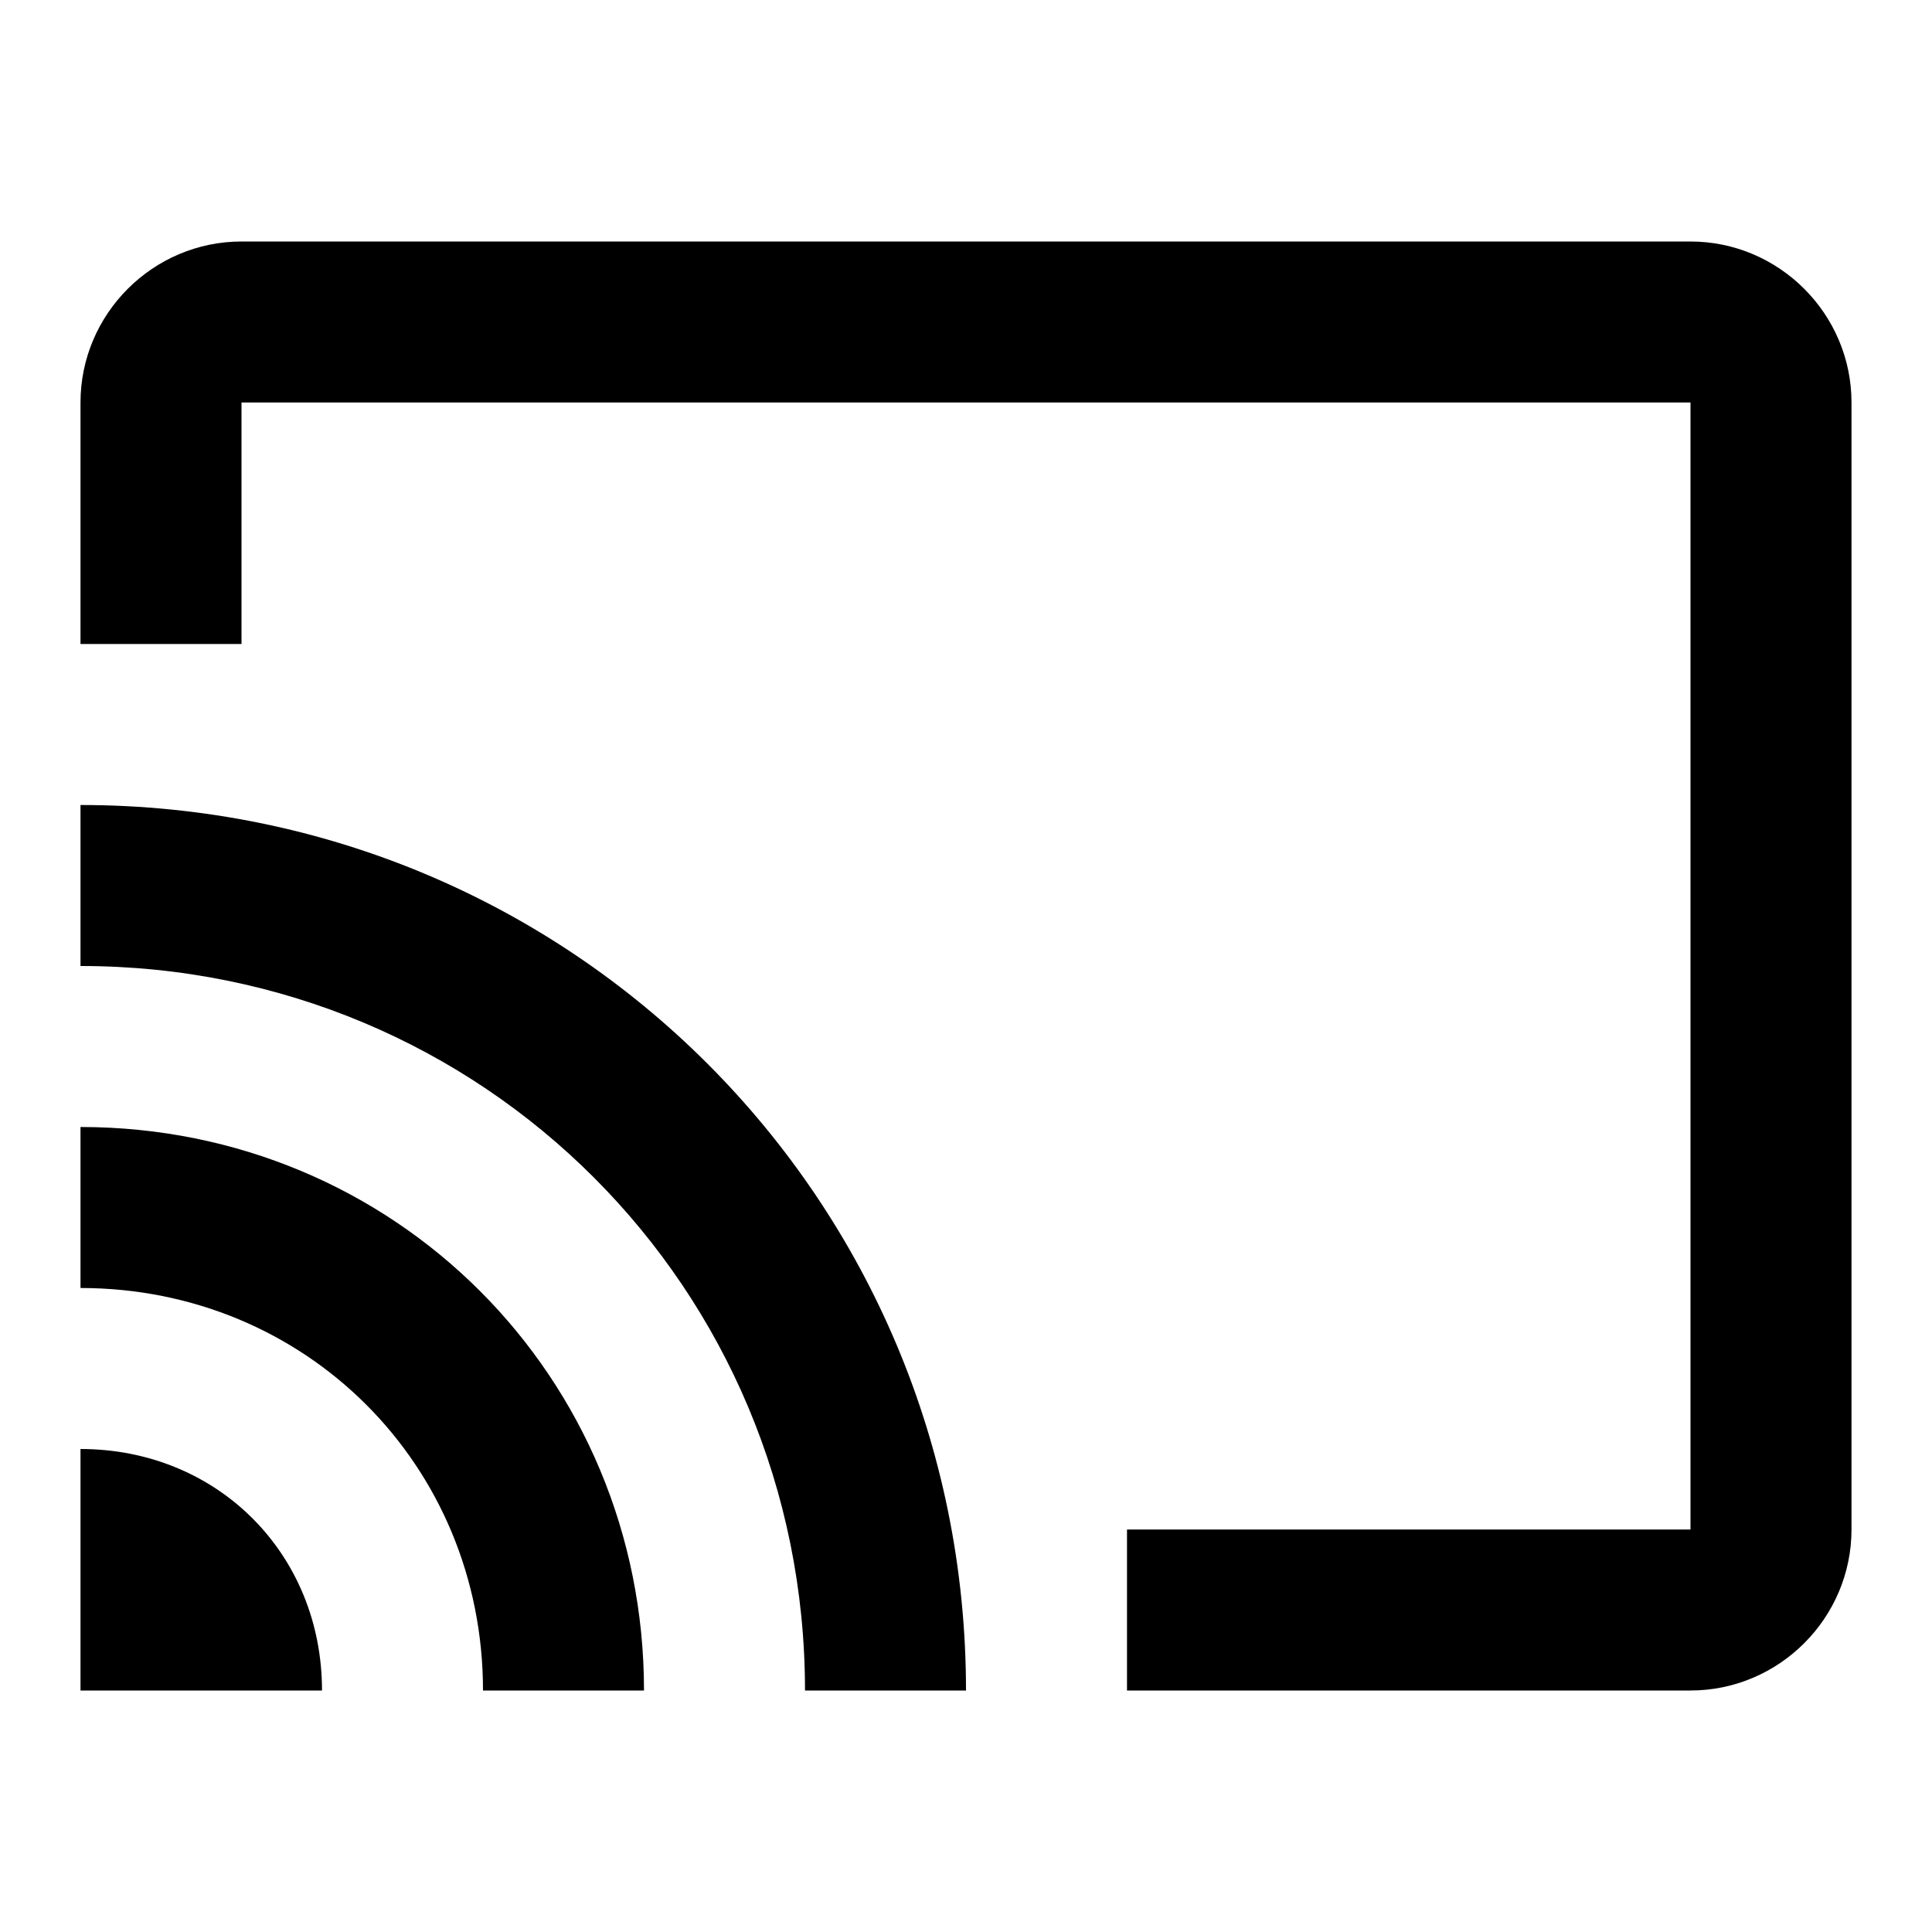
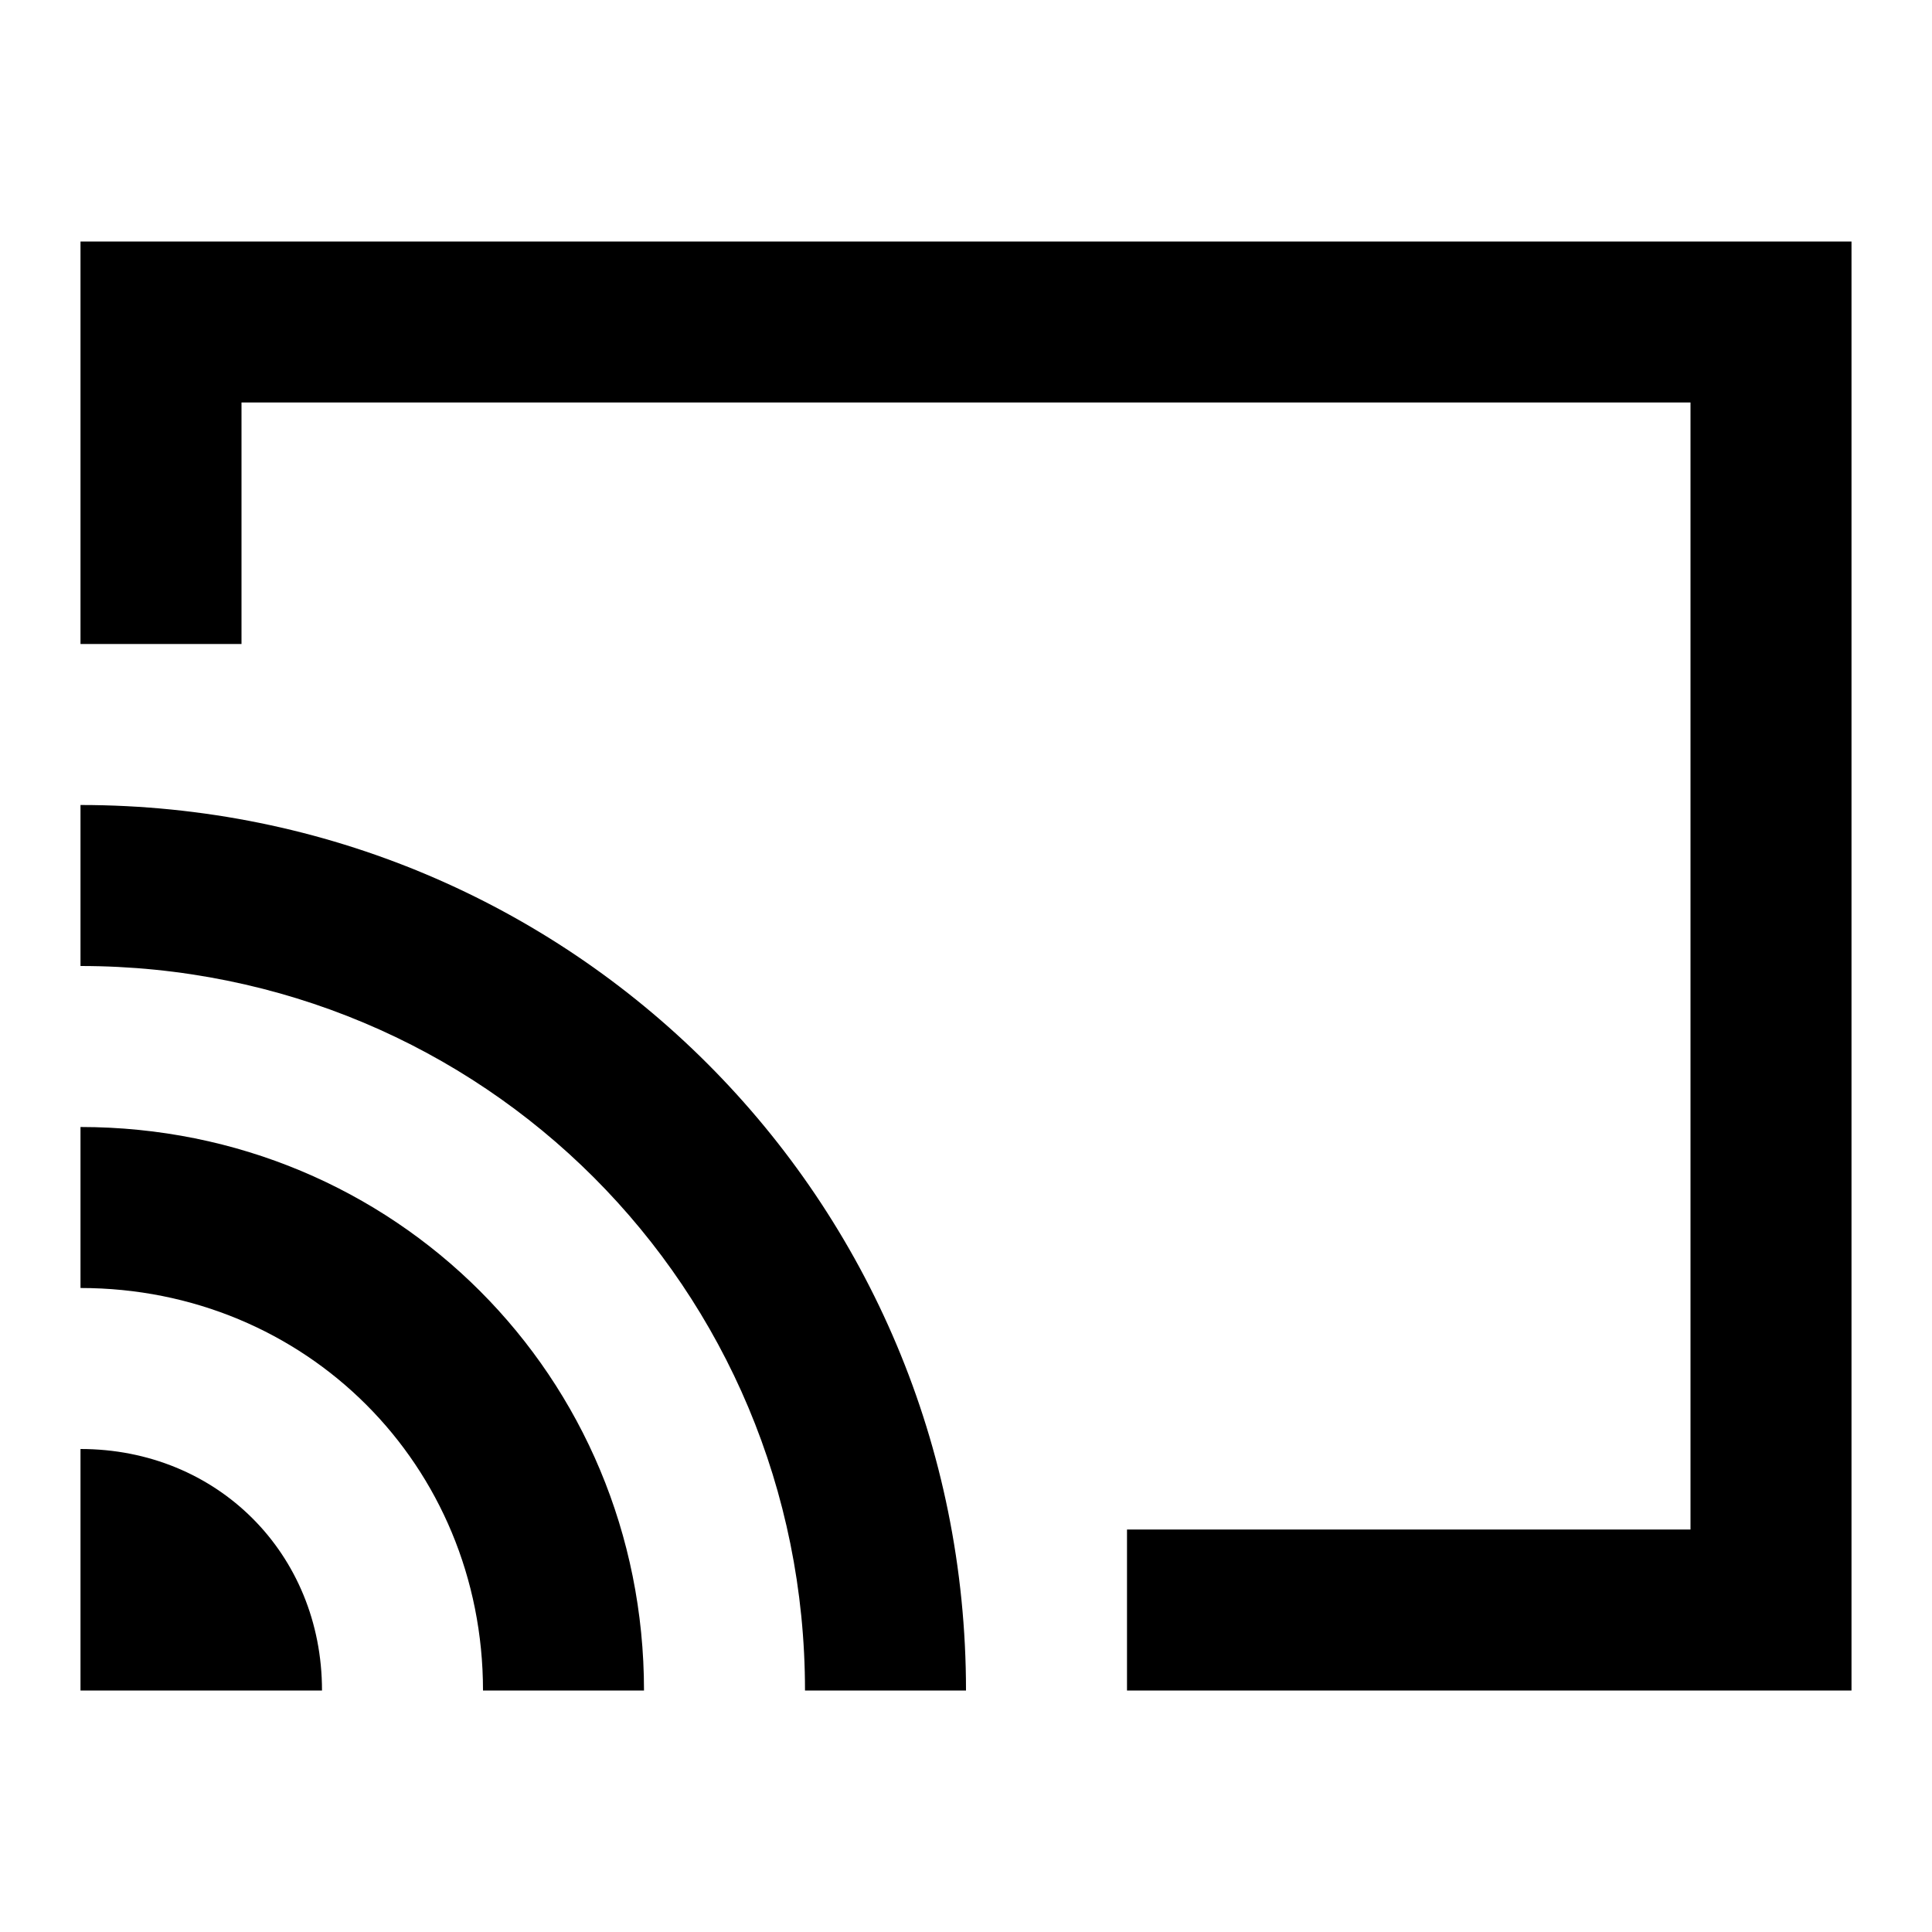
- <svg xmlns="http://www.w3.org/2000/svg" xmlns:xlink="http://www.w3.org/1999/xlink" width="24" height="24">
+ <svg xmlns="http://www.w3.org/2000/svg" xmlns:xlink="http://www.w3.org/1999/xlink" width="48px" height="48px" viewBox="0 0 48 48" version="1.1">
  <defs>
-     <path d="M21 3H3c-1.1 0-2 .9-2 2v3h2V5h18v14h-7v2h7c1.1 0 2-.9 2-2V5c0-1.1-.9-2-2-2zM1 18v3h3c0-1.7-1.3-3-3-3zm0-4v2c2.8 0 5 2.2 5 5h2c0-3.9-3.1-7-7-7zm0-4v2c5 0 9 4 9 9h2c0-6.1-4.9-11-11-11z" id="a" />
+     <path d="M2,6 L2,16 L6,16 L6,10 L42,10 L42,38 L28,38 L28,42 L46,42 L46,6 L2,6 Z M2,36 L2,42 L8,42 C8,38.6 5.4,36 2,36 L2,36 Z M2,28 L2,32 C7.6,32 12,36.4 12,42 L16,42 C16,34.2 9.8,28 2,28 L2,28 Z M2,20 L2,24 C12,24 20,32 20,42 L24,42 C24,29.8 14.2,20 2,20 L2,20 Z" id="path-1" />
  </defs>
-   <use xlink:href="#a" />
+   <g id="EC/Icons/General/2XL_48x48px/Icon-Livestreaming" stroke="none" stroke-width="1">
+     <mask id="mask-2">
+       <use xlink:href="#path-1" />
+     </mask>
+     <use id="Livestreaming" xlink:href="#path-1" />
+   </g>
</svg>
